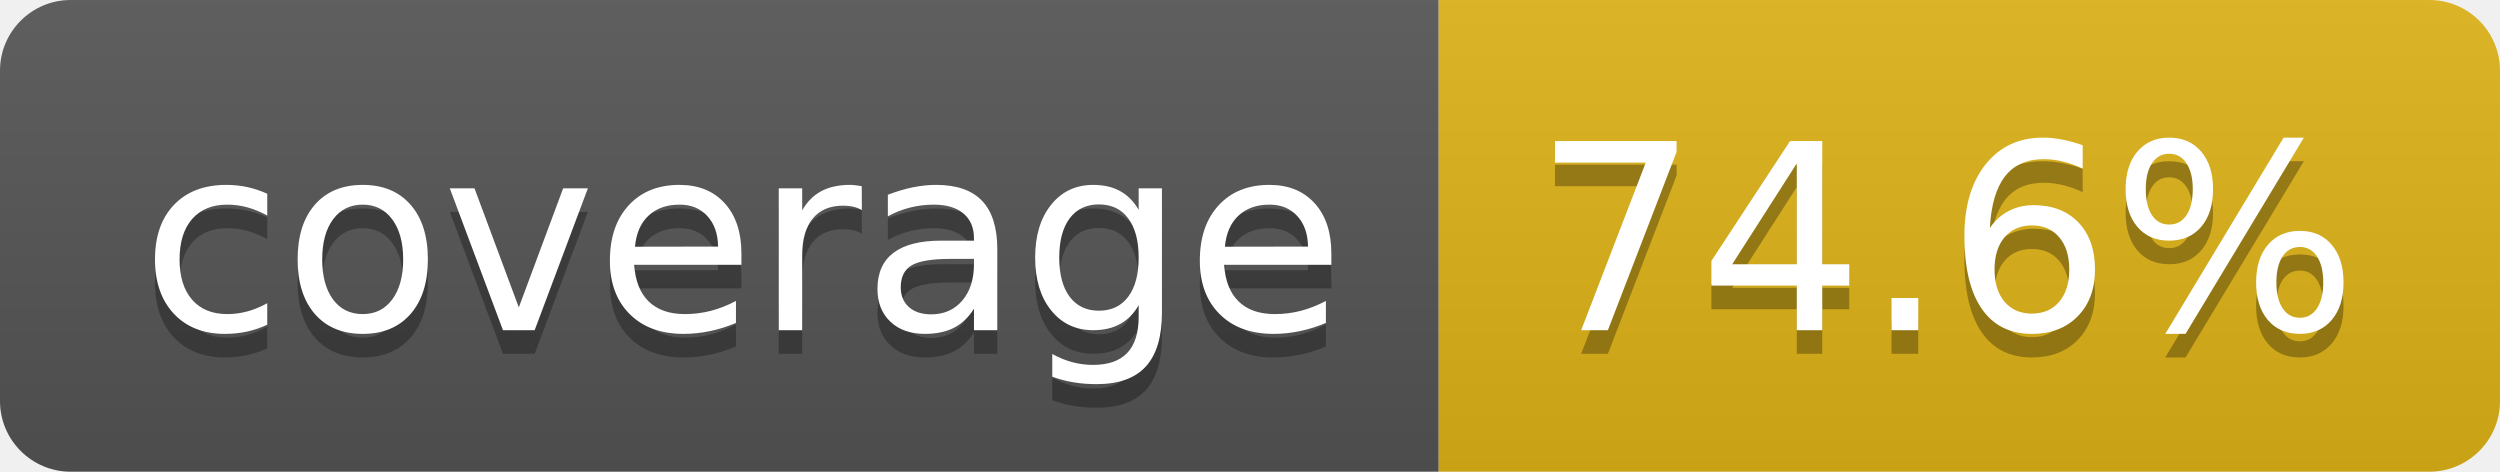
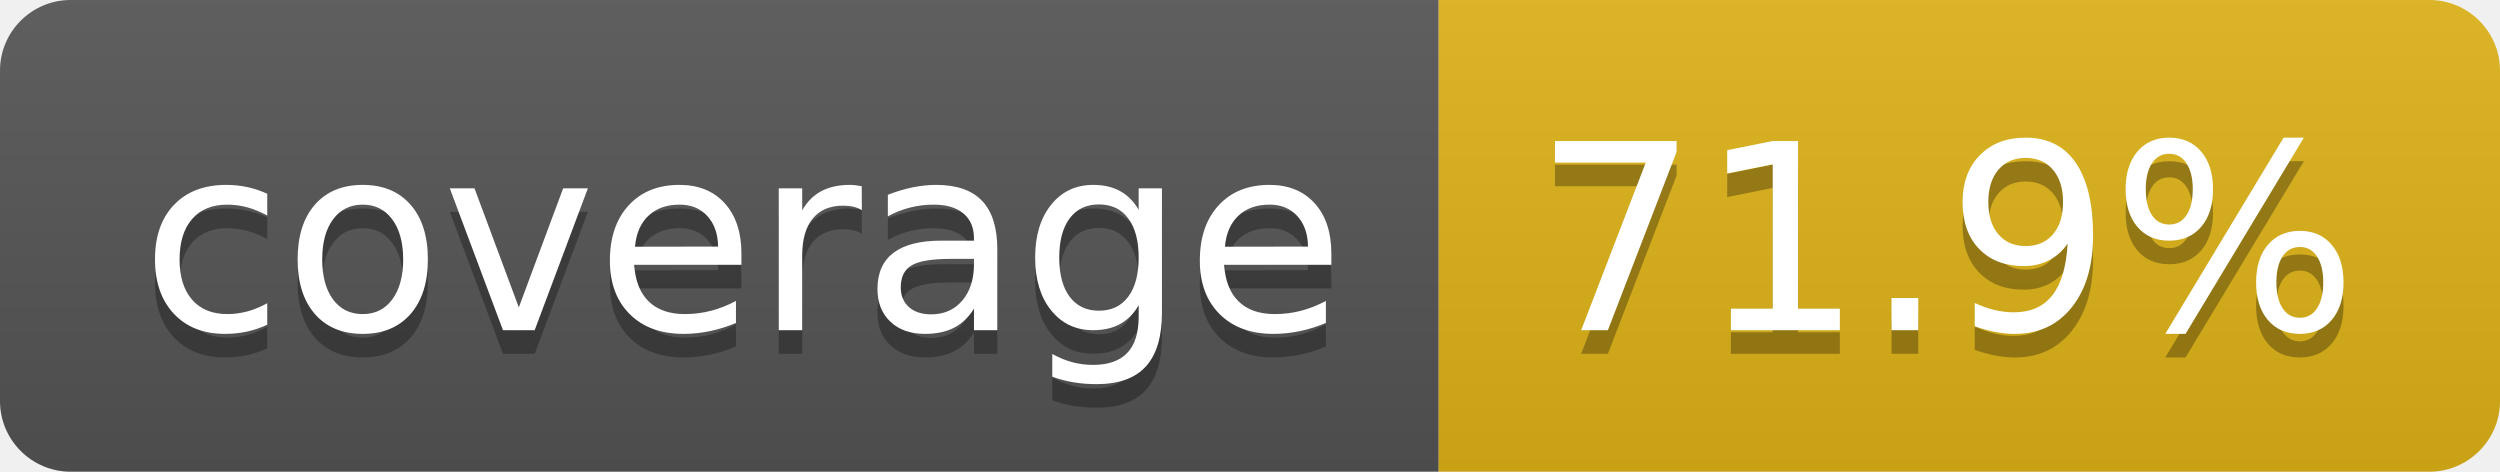
- <svg xmlns="http://www.w3.org/2000/svg" width="106" height="20" role="img" aria-label="coverage: 74.6%">
+ <svg xmlns="http://www.w3.org/2000/svg" width="106" height="20" role="img" aria-label="coverage: 71.9%">
  <linearGradient id="s" x2="0" y2="100%">
    <stop offset="0" stop-color="#bbb" stop-opacity=".1" />
    <stop offset="1" stop-opacity=".1" />
  </linearGradient>
  <clipPath id="r">
    <rect width="106" height="20" rx="3" fill="#fff" />
  </clipPath>
  <g clip-path="url(#r)">
    <rect width="61" height="20" fill="#555" />
    <rect x="61" width="45" height="20" fill="#dfb317" />
    <rect width="106" height="20" fill="url(#s)" />
  </g>
  <g fill="#fff" text-anchor="middle" font-family="Verdana,Geneva,DejaVu Sans,sans-serif" text-rendering="geometricPrecision" font-size="110">
    <text aria-hidden="true" x="315" y="150" fill="#010101" fill-opacity=".3" transform="scale(.1)" textLength="510">coverage</text>
    <text x="315" y="140" transform="scale(.1)" fill="#fff" textLength="510">coverage</text>
-     <text aria-hidden="true" x="825" y="150" fill="#010101" fill-opacity=".3" transform="scale(.1)" textLength="350">74.6%</text>
-     <text x="825" y="140" transform="scale(.1)" fill="#fff" textLength="350">74.6%</text>
+     <text aria-hidden="true" x="825" y="150" fill="#010101" fill-opacity=".3" transform="scale(.1)" textLength="350">71.9%</text>
+     <text x="825" y="140" transform="scale(.1)" fill="#fff" textLength="350">71.9%</text>
  </g>
</svg>
